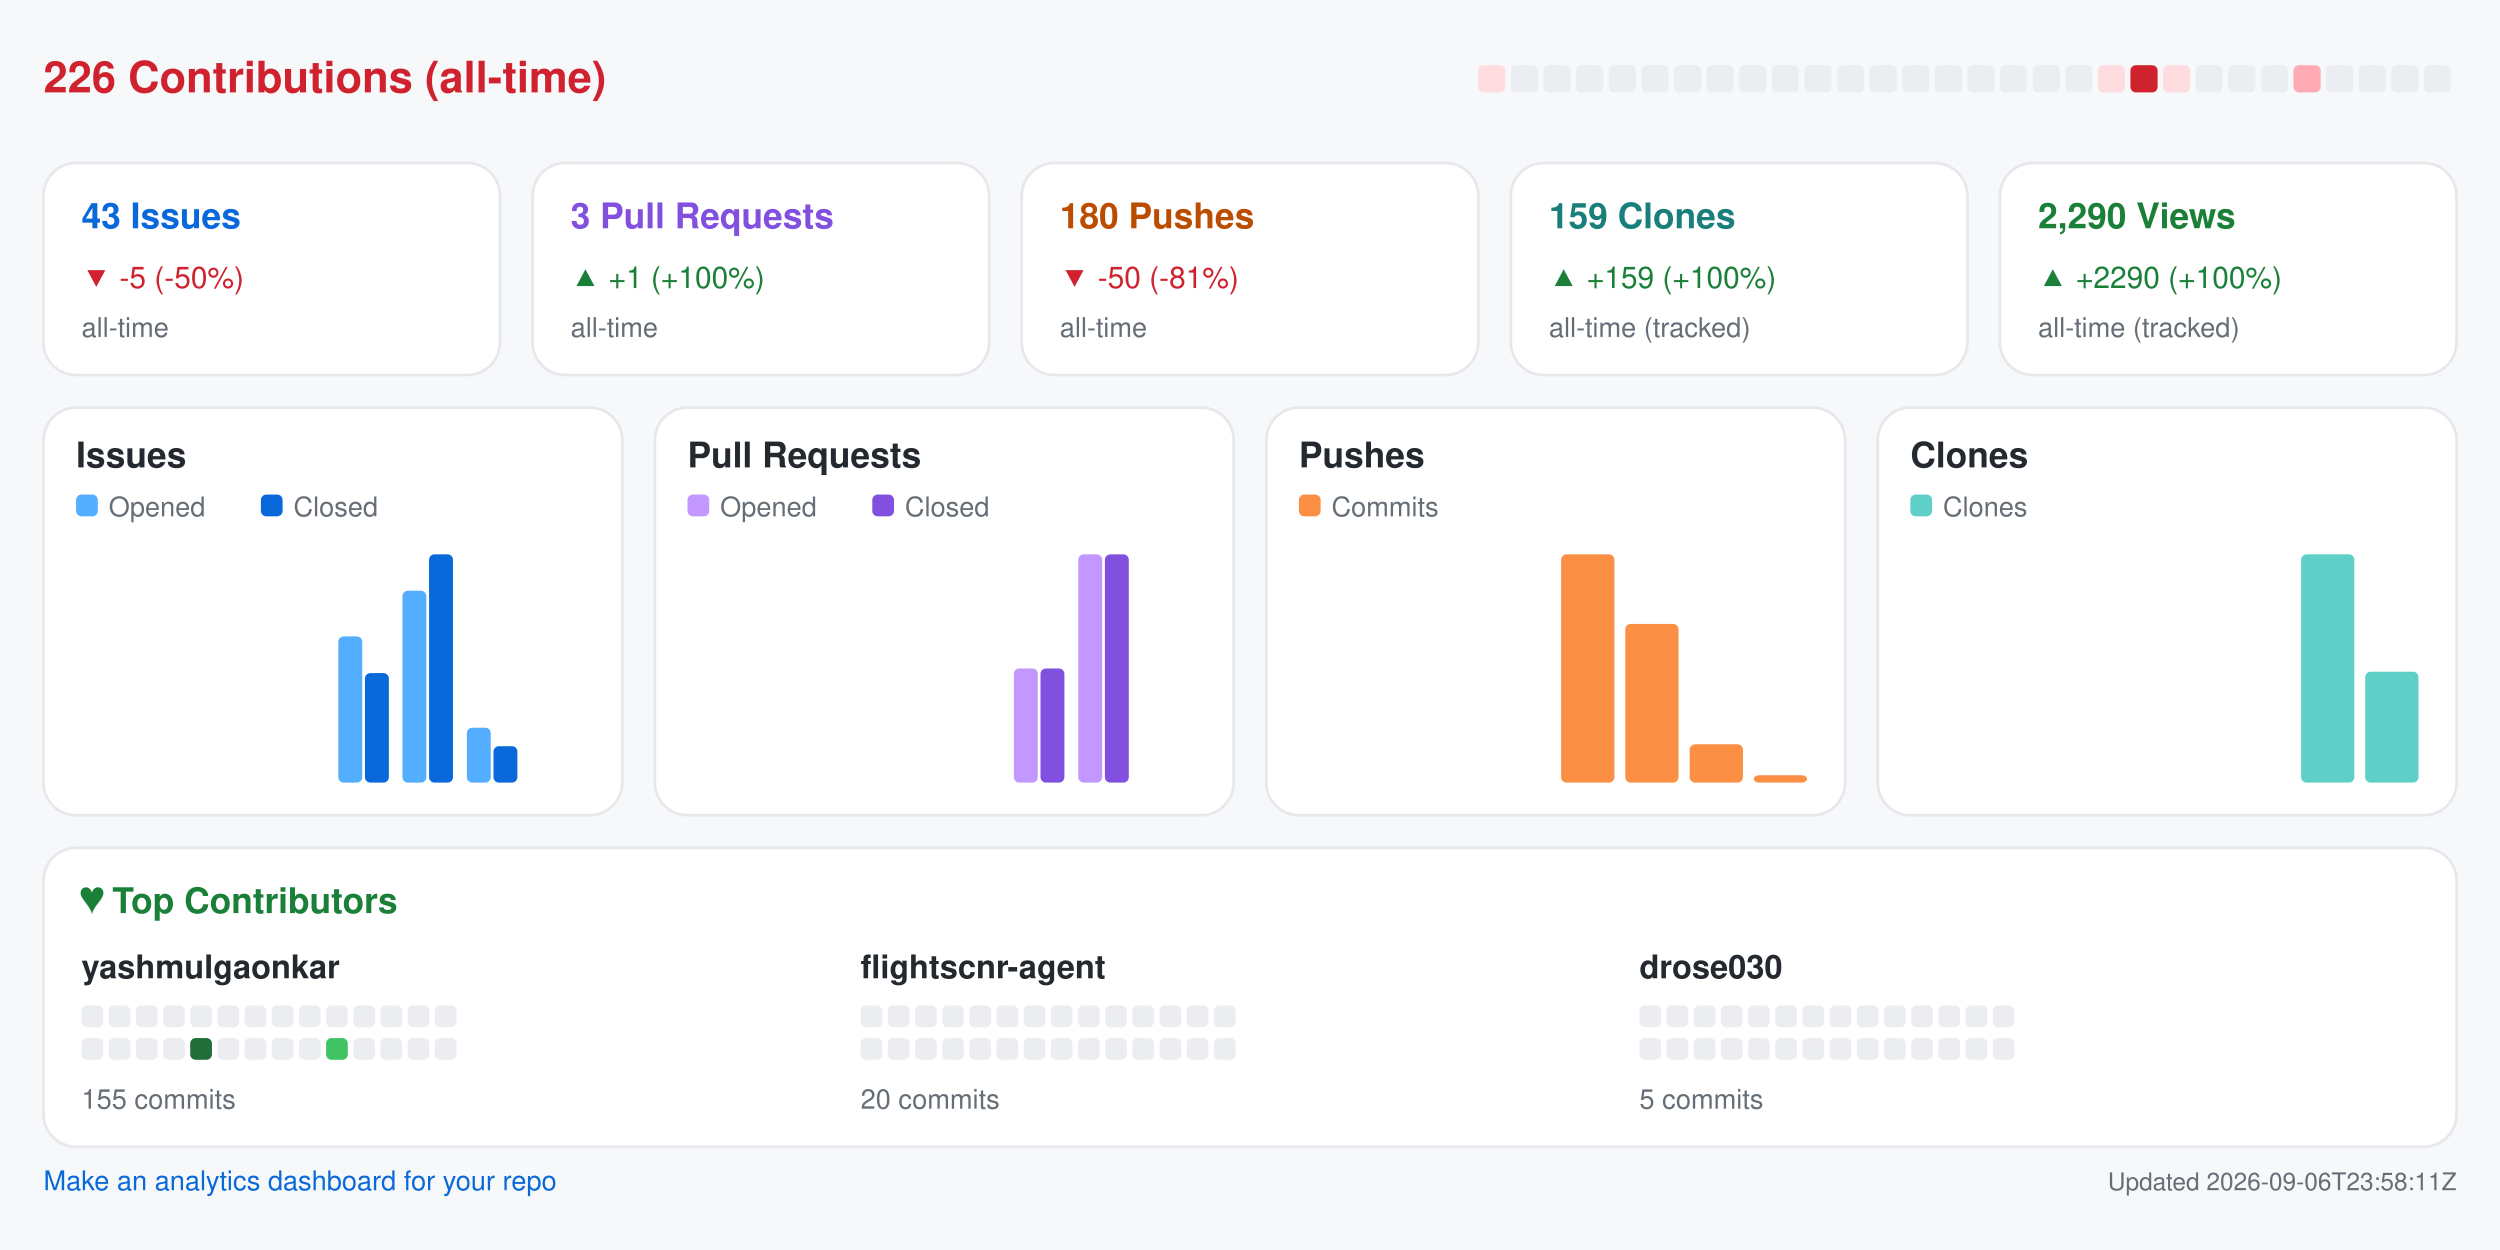
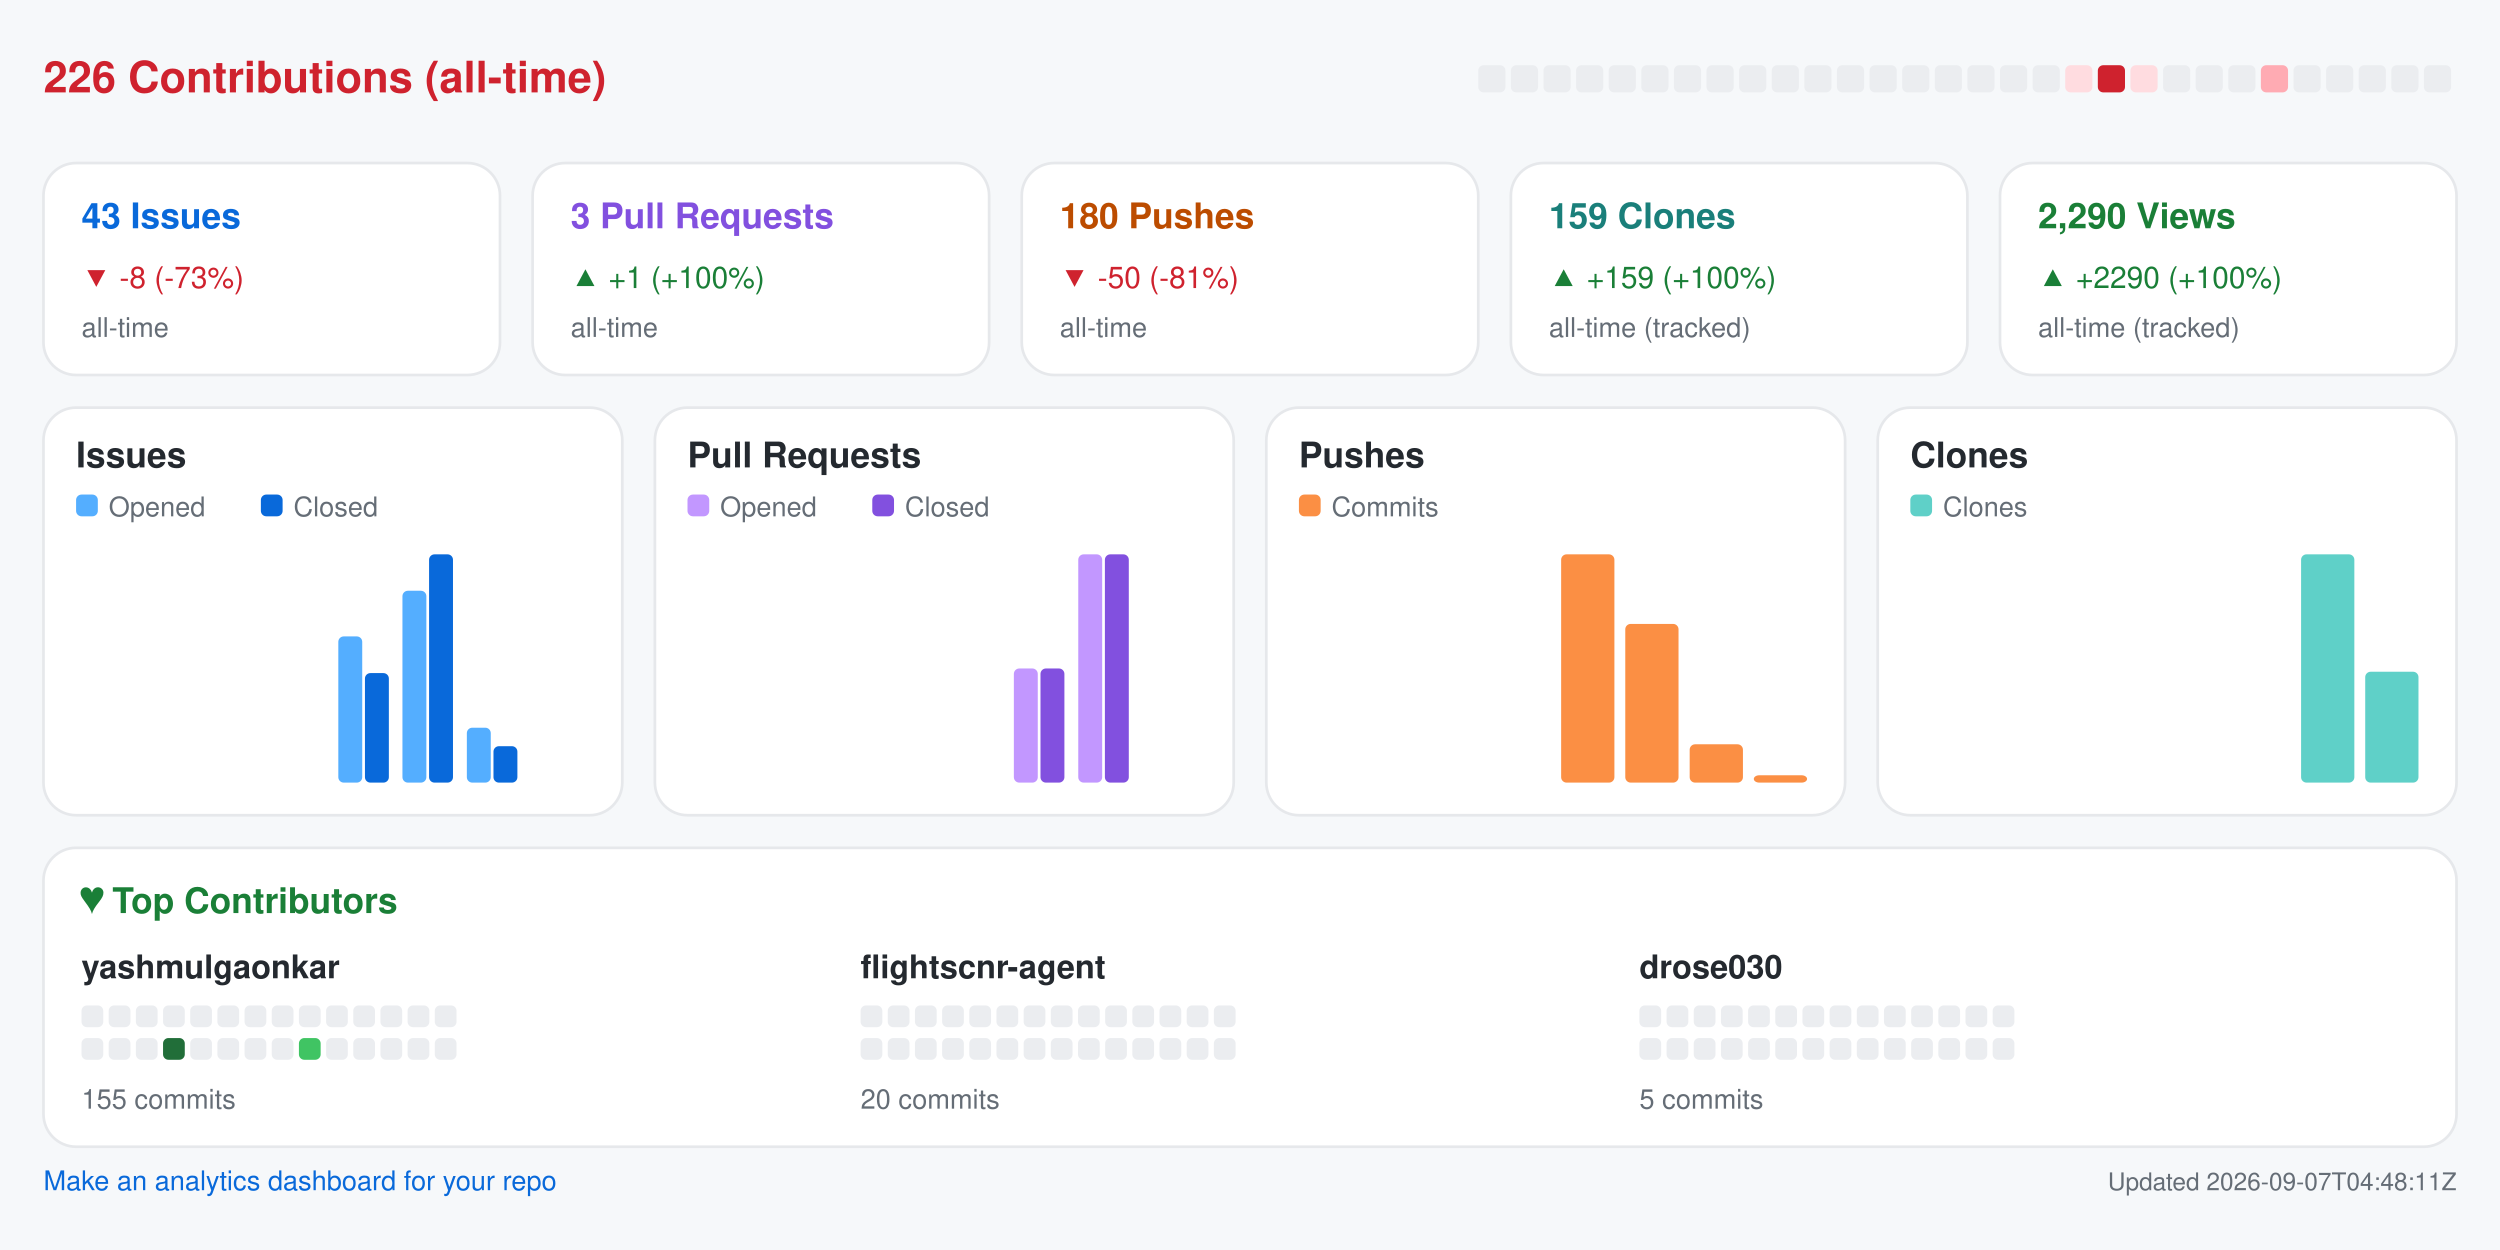
<svg xmlns="http://www.w3.org/2000/svg" width="920" height="460" viewBox="0 0 920 460" role="img" aria-label="Repository analytics for yashmulgaonkar/FlightScnr">
  <rect x="0.0" y="0.0" width="920.0" height="460.0" rx="0" fill="#f6f8fa" />
  <text x="16.0" y="34.0" fill="#cf222e" font-size="16" font-family="-apple-system,BlinkMacSystemFont,Segoe UI,Helvetica,Arial,sans-serif" font-weight="600" text-anchor="start">226 Contributions (all-time)</text>
-   <rect x="544.0" y="24.0" width="10.0" height="10.0" rx="2" fill="#ffdce0" />
+   <rect x="544.0" y="24.0" width="10.0" height="10.0" rx="2" fill="#ebedf0" />
  <rect x="556.0" y="24.0" width="10.0" height="10.0" rx="2" fill="#ebedf0" />
  <rect x="568.0" y="24.0" width="10.0" height="10.0" rx="2" fill="#ebedf0" />
  <rect x="580.0" y="24.0" width="10.0" height="10.0" rx="2" fill="#ebedf0" />
  <rect x="592.0" y="24.0" width="10.0" height="10.0" rx="2" fill="#ebedf0" />
  <rect x="604.0" y="24.0" width="10.0" height="10.0" rx="2" fill="#ebedf0" />
  <rect x="616.0" y="24.0" width="10.0" height="10.0" rx="2" fill="#ebedf0" />
  <rect x="628.0" y="24.0" width="10.0" height="10.0" rx="2" fill="#ebedf0" />
  <rect x="640.0" y="24.0" width="10.0" height="10.0" rx="2" fill="#ebedf0" />
  <rect x="652.0" y="24.0" width="10.0" height="10.0" rx="2" fill="#ebedf0" />
  <rect x="664.0" y="24.0" width="10.0" height="10.0" rx="2" fill="#ebedf0" />
  <rect x="676.0" y="24.0" width="10.0" height="10.0" rx="2" fill="#ebedf0" />
  <rect x="688.0" y="24.0" width="10.0" height="10.0" rx="2" fill="#ebedf0" />
  <rect x="700.0" y="24.0" width="10.0" height="10.0" rx="2" fill="#ebedf0" />
  <rect x="712.0" y="24.0" width="10.0" height="10.0" rx="2" fill="#ebedf0" />
  <rect x="724.0" y="24.0" width="10.0" height="10.0" rx="2" fill="#ebedf0" />
  <rect x="736.0" y="24.0" width="10.0" height="10.0" rx="2" fill="#ebedf0" />
  <rect x="748.0" y="24.0" width="10.0" height="10.0" rx="2" fill="#ebedf0" />
-   <rect x="760.0" y="24.0" width="10.0" height="10.0" rx="2" fill="#ebedf0" />
-   <rect x="772.0" y="24.0" width="10.0" height="10.0" rx="2" fill="#ffdce0" />
-   <rect x="784.0" y="24.0" width="10.0" height="10.0" rx="2" fill="#cf222e" />
-   <rect x="796.0" y="24.0" width="10.0" height="10.0" rx="2" fill="#ffdce0" />
+   <rect x="760.0" y="24.0" width="10.0" height="10.0" rx="2" fill="#ffdce0" />
+   <rect x="772.0" y="24.0" width="10.0" height="10.0" rx="2" fill="#cf222e" />
+   <rect x="784.0" y="24.0" width="10.0" height="10.0" rx="2" fill="#ffdce0" />
+   <rect x="796.0" y="24.0" width="10.0" height="10.0" rx="2" fill="#ebedf0" />
  <rect x="808.0" y="24.0" width="10.0" height="10.0" rx="2" fill="#ebedf0" />
  <rect x="820.0" y="24.0" width="10.0" height="10.0" rx="2" fill="#ebedf0" />
-   <rect x="832.0" y="24.0" width="10.0" height="10.0" rx="2" fill="#ebedf0" />
-   <rect x="844.0" y="24.0" width="10.0" height="10.0" rx="2" fill="#ffabb3" />
+   <rect x="832.0" y="24.0" width="10.0" height="10.0" rx="2" fill="#ffabb3" />
+   <rect x="844.0" y="24.0" width="10.0" height="10.0" rx="2" fill="#ebedf0" />
  <rect x="856.0" y="24.0" width="10.0" height="10.0" rx="2" fill="#ebedf0" />
  <rect x="868.0" y="24.0" width="10.0" height="10.0" rx="2" fill="#ebedf0" />
  <rect x="880.0" y="24.0" width="10.0" height="10.0" rx="2" fill="#ebedf0" />
  <rect x="892.0" y="24.0" width="10.0" height="10.0" rx="2" fill="#ebedf0" />
  <rect x="16.0" y="60.0" width="168.0" height="78.0" rx="12" fill="#ffffff" stroke="#e6e8eb" />
  <text x="30.0" y="84.0" fill="#0969da" font-size="13" font-family="-apple-system,BlinkMacSystemFont,Segoe UI,Helvetica,Arial,sans-serif" font-weight="600" text-anchor="start">43 Issues</text>
-   <text x="30.0" y="106.0" fill="#cf222e" font-size="11" font-family="-apple-system,BlinkMacSystemFont,Segoe UI,Helvetica,Arial,sans-serif" font-weight="400" text-anchor="start">▼ -5 (-50%)</text>
+   <text x="30.0" y="106.0" fill="#cf222e" font-size="11" font-family="-apple-system,BlinkMacSystemFont,Segoe UI,Helvetica,Arial,sans-serif" font-weight="400" text-anchor="start">▼ -8 (-73%)</text>
  <text x="30.0" y="124.0" fill="#656d76" font-size="10" font-family="-apple-system,BlinkMacSystemFont,Segoe UI,Helvetica,Arial,sans-serif" font-weight="400" text-anchor="start">all-time</text>
  <rect x="196.0" y="60.0" width="168.0" height="78.0" rx="12" fill="#ffffff" stroke="#e6e8eb" />
  <text x="210.0" y="84.0" fill="#8250df" font-size="13" font-family="-apple-system,BlinkMacSystemFont,Segoe UI,Helvetica,Arial,sans-serif" font-weight="600" text-anchor="start">3 Pull Requests</text>
  <text x="210.0" y="106.0" fill="#1a7f37" font-size="11" font-family="-apple-system,BlinkMacSystemFont,Segoe UI,Helvetica,Arial,sans-serif" font-weight="400" text-anchor="start">▲ +1 (+100%)</text>
  <text x="210.0" y="124.0" fill="#656d76" font-size="10" font-family="-apple-system,BlinkMacSystemFont,Segoe UI,Helvetica,Arial,sans-serif" font-weight="400" text-anchor="start">all-time</text>
  <rect x="376.0" y="60.0" width="168.0" height="78.0" rx="12" fill="#ffffff" stroke="#e6e8eb" />
  <text x="390.0" y="84.0" fill="#bc4c00" font-size="13" font-family="-apple-system,BlinkMacSystemFont,Segoe UI,Helvetica,Arial,sans-serif" font-weight="600" text-anchor="start">180 Pushes</text>
  <text x="390.0" y="106.0" fill="#cf222e" font-size="11" font-family="-apple-system,BlinkMacSystemFont,Segoe UI,Helvetica,Arial,sans-serif" font-weight="400" text-anchor="start">▼ -50 (-81%)</text>
  <text x="390.0" y="124.0" fill="#656d76" font-size="10" font-family="-apple-system,BlinkMacSystemFont,Segoe UI,Helvetica,Arial,sans-serif" font-weight="400" text-anchor="start">all-time</text>
  <rect x="556.0" y="60.0" width="168.0" height="78.0" rx="12" fill="#ffffff" stroke="#e6e8eb" />
  <text x="570.0" y="84.0" fill="#1a7f7a" font-size="13" font-family="-apple-system,BlinkMacSystemFont,Segoe UI,Helvetica,Arial,sans-serif" font-weight="600" text-anchor="start">159 Clones</text>
  <text x="570.0" y="106.0" fill="#1a7f37" font-size="11" font-family="-apple-system,BlinkMacSystemFont,Segoe UI,Helvetica,Arial,sans-serif" font-weight="400" text-anchor="start">▲ +159 (+100%)</text>
  <text x="570.0" y="124.0" fill="#656d76" font-size="10" font-family="-apple-system,BlinkMacSystemFont,Segoe UI,Helvetica,Arial,sans-serif" font-weight="400" text-anchor="start">all-time (tracked)</text>
  <rect x="736.0" y="60.0" width="168.0" height="78.0" rx="12" fill="#ffffff" stroke="#e6e8eb" />
  <text x="750.0" y="84.0" fill="#1a7f37" font-size="13" font-family="-apple-system,BlinkMacSystemFont,Segoe UI,Helvetica,Arial,sans-serif" font-weight="600" text-anchor="start">2,290 Views</text>
  <text x="750.0" y="106.0" fill="#1a7f37" font-size="11" font-family="-apple-system,BlinkMacSystemFont,Segoe UI,Helvetica,Arial,sans-serif" font-weight="400" text-anchor="start">▲ +2290 (+100%)</text>
  <text x="750.0" y="124.0" fill="#656d76" font-size="10" font-family="-apple-system,BlinkMacSystemFont,Segoe UI,Helvetica,Arial,sans-serif" font-weight="400" text-anchor="start">all-time (tracked)</text>
  <rect x="16.0" y="150.0" width="213.0" height="150.0" rx="12" fill="#ffffff" stroke="#e6e8eb" />
  <text x="28.0" y="172.0" fill="#24292f" font-size="13" font-family="-apple-system,BlinkMacSystemFont,Segoe UI,Helvetica,Arial,sans-serif" font-weight="600" text-anchor="start">Issues</text>
  <rect x="28.0" y="182.0" width="8.0" height="8.0" rx="2" fill="#54aeff" />
  <text x="40.0" y="190.0" fill="#656d76" font-size="10" font-family="-apple-system,BlinkMacSystemFont,Segoe UI,Helvetica,Arial,sans-serif" font-weight="400" text-anchor="start">Opened</text>
  <rect x="96.0" y="182.0" width="8.0" height="8.0" rx="2" fill="#0969da" />
  <text x="108.0" y="190.0" fill="#656d76" font-size="10" font-family="-apple-system,BlinkMacSystemFont,Segoe UI,Helvetica,Arial,sans-serif" font-weight="400" text-anchor="start">Closed</text>
  <rect x="30.0" y="288.0" width="8.8" height="0.0" rx="2" fill="#54aeff" />
  <rect x="39.8" y="288.0" width="8.8" height="0.0" rx="2" fill="#0969da" />
  <rect x="53.6" y="288.0" width="8.8" height="0.0" rx="2" fill="#54aeff" />
  <rect x="63.4" y="288.0" width="8.8" height="0.0" rx="2" fill="#0969da" />
  <rect x="77.2" y="288.0" width="8.8" height="0.0" rx="2" fill="#54aeff" />
  <rect x="87.1" y="288.0" width="8.8" height="0.0" rx="2" fill="#0969da" />
  <rect x="100.9" y="288.0" width="8.8" height="0.0" rx="2" fill="#54aeff" />
  <rect x="110.7" y="288.0" width="8.8" height="0.0" rx="2" fill="#0969da" />
  <rect x="124.5" y="234.2" width="8.8" height="53.8" rx="2" fill="#54aeff" />
  <rect x="134.3" y="247.7" width="8.8" height="40.3" rx="2" fill="#0969da" />
  <rect x="148.1" y="217.4" width="8.8" height="70.6" rx="2" fill="#54aeff" />
  <rect x="157.9" y="204.0" width="8.8" height="84.0" rx="2" fill="#0969da" />
  <rect x="171.8" y="267.8" width="8.8" height="20.2" rx="2" fill="#54aeff" />
  <rect x="181.6" y="274.6" width="8.8" height="13.4" rx="2" fill="#0969da" />
  <rect x="195.4" y="288.0" width="8.8" height="0.0" rx="2" fill="#54aeff" />
  <rect x="205.2" y="288.0" width="8.8" height="0.0" rx="2" fill="#0969da" />
  <rect x="241.0" y="150.0" width="213.0" height="150.0" rx="12" fill="#ffffff" stroke="#e6e8eb" />
  <text x="253.0" y="172.0" fill="#24292f" font-size="13" font-family="-apple-system,BlinkMacSystemFont,Segoe UI,Helvetica,Arial,sans-serif" font-weight="600" text-anchor="start">Pull Requests</text>
  <rect x="253.0" y="182.0" width="8.0" height="8.0" rx="2" fill="#c297ff" />
  <text x="265.0" y="190.0" fill="#656d76" font-size="10" font-family="-apple-system,BlinkMacSystemFont,Segoe UI,Helvetica,Arial,sans-serif" font-weight="400" text-anchor="start">Opened</text>
  <rect x="321.0" y="182.0" width="8.0" height="8.0" rx="2" fill="#8250df" />
  <text x="333.0" y="190.0" fill="#656d76" font-size="10" font-family="-apple-system,BlinkMacSystemFont,Segoe UI,Helvetica,Arial,sans-serif" font-weight="400" text-anchor="start">Closed</text>
  <rect x="255.0" y="288.0" width="8.8" height="0.0" rx="2" fill="#c297ff" />
  <rect x="264.8" y="288.0" width="8.8" height="0.0" rx="2" fill="#8250df" />
  <rect x="278.6" y="288.0" width="8.8" height="0.0" rx="2" fill="#c297ff" />
  <rect x="288.4" y="288.0" width="8.8" height="0.0" rx="2" fill="#8250df" />
  <rect x="302.2" y="288.0" width="8.8" height="0.0" rx="2" fill="#c297ff" />
  <rect x="312.1" y="288.0" width="8.8" height="0.0" rx="2" fill="#8250df" />
  <rect x="325.9" y="288.0" width="8.8" height="0.0" rx="2" fill="#c297ff" />
  <rect x="335.7" y="288.0" width="8.8" height="0.0" rx="2" fill="#8250df" />
  <rect x="349.5" y="288.0" width="8.8" height="0.0" rx="2" fill="#c297ff" />
  <rect x="359.3" y="288.0" width="8.8" height="0.0" rx="2" fill="#8250df" />
  <rect x="373.1" y="246.0" width="8.8" height="42.0" rx="2" fill="#c297ff" />
  <rect x="382.9" y="246.0" width="8.8" height="42.0" rx="2" fill="#8250df" />
  <rect x="396.8" y="204.0" width="8.8" height="84.0" rx="2" fill="#c297ff" />
  <rect x="406.6" y="204.0" width="8.8" height="84.0" rx="2" fill="#8250df" />
  <rect x="420.4" y="288.0" width="8.8" height="0.0" rx="2" fill="#c297ff" />
  <rect x="430.2" y="288.0" width="8.8" height="0.0" rx="2" fill="#8250df" />
  <rect x="466.0" y="150.0" width="213.0" height="150.0" rx="12" fill="#ffffff" stroke="#e6e8eb" />
  <text x="478.0" y="172.0" fill="#24292f" font-size="13" font-family="-apple-system,BlinkMacSystemFont,Segoe UI,Helvetica,Arial,sans-serif" font-weight="600" text-anchor="start">Pushes</text>
  <rect x="478.0" y="182.0" width="8.0" height="8.0" rx="2" fill="#fb8f44" />
  <text x="490.0" y="190.0" fill="#656d76" font-size="10" font-family="-apple-system,BlinkMacSystemFont,Segoe UI,Helvetica,Arial,sans-serif" font-weight="400" text-anchor="start">Commits</text>
  <rect x="480.0" y="288.0" width="19.6" height="0.0" rx="2" fill="#fb8f44" />
  <rect x="503.6" y="288.0" width="19.6" height="0.0" rx="2" fill="#fb8f44" />
  <rect x="527.2" y="288.0" width="19.6" height="0.0" rx="2" fill="#fb8f44" />
  <rect x="550.9" y="288.0" width="19.6" height="0.0" rx="2" fill="#fb8f44" />
  <rect x="574.5" y="204.0" width="19.6" height="84.0" rx="2" fill="#fb8f44" />
  <rect x="598.1" y="229.6" width="19.6" height="58.4" rx="2" fill="#fb8f44" />
  <rect x="621.8" y="273.9" width="19.6" height="14.1" rx="2" fill="#fb8f44" />
  <rect x="645.4" y="285.3" width="19.6" height="2.7" rx="2" fill="#fb8f44" />
  <rect x="691.0" y="150.0" width="213.0" height="150.0" rx="12" fill="#ffffff" stroke="#e6e8eb" />
  <text x="703.0" y="172.0" fill="#24292f" font-size="13" font-family="-apple-system,BlinkMacSystemFont,Segoe UI,Helvetica,Arial,sans-serif" font-weight="600" text-anchor="start">Clones</text>
  <rect x="703.0" y="182.0" width="8.0" height="8.0" rx="2" fill="#5fd0c8" />
  <text x="715.0" y="190.0" fill="#656d76" font-size="10" font-family="-apple-system,BlinkMacSystemFont,Segoe UI,Helvetica,Arial,sans-serif" font-weight="400" text-anchor="start">Clones</text>
  <rect x="705.0" y="288.0" width="19.6" height="0.0" rx="2" fill="#5fd0c8" />
  <rect x="728.6" y="288.0" width="19.6" height="0.0" rx="2" fill="#5fd0c8" />
  <rect x="752.2" y="288.0" width="19.6" height="0.0" rx="2" fill="#5fd0c8" />
  <rect x="775.9" y="288.0" width="19.6" height="0.0" rx="2" fill="#5fd0c8" />
  <rect x="799.5" y="288.0" width="19.6" height="0.0" rx="2" fill="#5fd0c8" />
  <rect x="823.1" y="288.0" width="19.6" height="0.0" rx="2" fill="#5fd0c8" />
  <rect x="846.8" y="204.0" width="19.6" height="84.0" rx="2" fill="#5fd0c8" />
  <rect x="870.4" y="247.2" width="19.6" height="40.8" rx="2" fill="#5fd0c8" />
  <rect x="16.0" y="312.0" width="888.0" height="110.0" rx="12" fill="#ffffff" stroke="#e6e8eb" />
  <text x="30.0" y="336.0" fill="#1a7f37" font-size="13" font-family="-apple-system,BlinkMacSystemFont,Segoe UI,Helvetica,Arial,sans-serif" font-weight="600" text-anchor="start">♥  Top Contributors</text>
  <text x="30.0" y="360.0" fill="#24292f" font-size="12" font-family="-apple-system,BlinkMacSystemFont,Segoe UI,Helvetica,Arial,sans-serif" font-weight="600" text-anchor="start">yashmulgaonkar</text>
  <rect x="30.0" y="370.0" width="8.0" height="8.0" rx="2" fill="#ebedf0" />
  <rect x="40.0" y="370.0" width="8.0" height="8.0" rx="2" fill="#ebedf0" />
  <rect x="50.0" y="370.0" width="8.0" height="8.0" rx="2" fill="#ebedf0" />
  <rect x="60.0" y="370.0" width="8.0" height="8.0" rx="2" fill="#ebedf0" />
  <rect x="70.0" y="370.0" width="8.0" height="8.0" rx="2" fill="#ebedf0" />
  <rect x="80.0" y="370.0" width="8.0" height="8.0" rx="2" fill="#ebedf0" />
  <rect x="90.0" y="370.0" width="8.0" height="8.0" rx="2" fill="#ebedf0" />
  <rect x="100.0" y="370.0" width="8.0" height="8.0" rx="2" fill="#ebedf0" />
  <rect x="110.0" y="370.0" width="8.0" height="8.0" rx="2" fill="#ebedf0" />
  <rect x="120.0" y="370.0" width="8.0" height="8.0" rx="2" fill="#ebedf0" />
  <rect x="130.0" y="370.0" width="8.0" height="8.0" rx="2" fill="#ebedf0" />
  <rect x="140.0" y="370.0" width="8.0" height="8.0" rx="2" fill="#ebedf0" />
  <rect x="150.0" y="370.0" width="8.0" height="8.0" rx="2" fill="#ebedf0" />
  <rect x="160.0" y="370.0" width="8.0" height="8.0" rx="2" fill="#ebedf0" />
  <rect x="30.0" y="382.0" width="8.0" height="8.0" rx="2" fill="#ebedf0" />
  <rect x="40.0" y="382.0" width="8.0" height="8.0" rx="2" fill="#ebedf0" />
  <rect x="50.0" y="382.0" width="8.0" height="8.0" rx="2" fill="#ebedf0" />
-   <rect x="60.0" y="382.0" width="8.0" height="8.0" rx="2" fill="#ebedf0" />
-   <rect x="70.0" y="382.0" width="8.0" height="8.0" rx="2" fill="#216e39" />
+   <rect x="60.0" y="382.0" width="8.0" height="8.0" rx="2" fill="#216e39" />
+   <rect x="70.0" y="382.0" width="8.0" height="8.0" rx="2" fill="#ebedf0" />
  <rect x="80.0" y="382.0" width="8.0" height="8.0" rx="2" fill="#ebedf0" />
  <rect x="90.0" y="382.0" width="8.0" height="8.0" rx="2" fill="#ebedf0" />
  <rect x="100.0" y="382.0" width="8.0" height="8.0" rx="2" fill="#ebedf0" />
-   <rect x="110.0" y="382.0" width="8.0" height="8.0" rx="2" fill="#ebedf0" />
-   <rect x="120.0" y="382.0" width="8.0" height="8.0" rx="2" fill="#40c463" />
+   <rect x="110.0" y="382.0" width="8.0" height="8.0" rx="2" fill="#40c463" />
+   <rect x="120.0" y="382.0" width="8.0" height="8.0" rx="2" fill="#ebedf0" />
  <rect x="130.0" y="382.0" width="8.0" height="8.0" rx="2" fill="#ebedf0" />
  <rect x="140.0" y="382.0" width="8.0" height="8.0" rx="2" fill="#ebedf0" />
  <rect x="150.0" y="382.0" width="8.0" height="8.0" rx="2" fill="#ebedf0" />
  <rect x="160.0" y="382.0" width="8.0" height="8.0" rx="2" fill="#ebedf0" />
  <text x="30.0" y="408.0" fill="#656d76" font-size="10" font-family="-apple-system,BlinkMacSystemFont,Segoe UI,Helvetica,Arial,sans-serif" font-weight="400" text-anchor="start">155 commits</text>
  <text x="316.7" y="360.0" fill="#24292f" font-size="12" font-family="-apple-system,BlinkMacSystemFont,Segoe UI,Helvetica,Arial,sans-serif" font-weight="600" text-anchor="start">flightscnr-agent</text>
  <rect x="316.7" y="370.0" width="8.0" height="8.0" rx="2" fill="#ebedf0" />
  <rect x="326.7" y="370.0" width="8.0" height="8.0" rx="2" fill="#ebedf0" />
  <rect x="336.7" y="370.0" width="8.0" height="8.0" rx="2" fill="#ebedf0" />
  <rect x="346.7" y="370.0" width="8.0" height="8.0" rx="2" fill="#ebedf0" />
  <rect x="356.7" y="370.0" width="8.0" height="8.0" rx="2" fill="#ebedf0" />
  <rect x="366.7" y="370.0" width="8.0" height="8.0" rx="2" fill="#ebedf0" />
  <rect x="376.7" y="370.0" width="8.0" height="8.0" rx="2" fill="#ebedf0" />
  <rect x="386.7" y="370.0" width="8.0" height="8.0" rx="2" fill="#ebedf0" />
  <rect x="396.7" y="370.0" width="8.0" height="8.0" rx="2" fill="#ebedf0" />
  <rect x="406.7" y="370.0" width="8.0" height="8.0" rx="2" fill="#ebedf0" />
  <rect x="416.7" y="370.0" width="8.0" height="8.0" rx="2" fill="#ebedf0" />
  <rect x="426.7" y="370.0" width="8.0" height="8.0" rx="2" fill="#ebedf0" />
  <rect x="436.7" y="370.0" width="8.0" height="8.0" rx="2" fill="#ebedf0" />
  <rect x="446.7" y="370.0" width="8.0" height="8.0" rx="2" fill="#ebedf0" />
  <rect x="316.7" y="382.0" width="8.0" height="8.0" rx="2" fill="#ebedf0" />
  <rect x="326.7" y="382.0" width="8.0" height="8.0" rx="2" fill="#ebedf0" />
  <rect x="336.7" y="382.0" width="8.0" height="8.0" rx="2" fill="#ebedf0" />
  <rect x="346.7" y="382.0" width="8.0" height="8.0" rx="2" fill="#ebedf0" />
  <rect x="356.7" y="382.0" width="8.0" height="8.0" rx="2" fill="#ebedf0" />
  <rect x="366.7" y="382.0" width="8.0" height="8.0" rx="2" fill="#ebedf0" />
  <rect x="376.7" y="382.0" width="8.0" height="8.0" rx="2" fill="#ebedf0" />
  <rect x="386.7" y="382.0" width="8.0" height="8.0" rx="2" fill="#ebedf0" />
  <rect x="396.7" y="382.0" width="8.0" height="8.0" rx="2" fill="#ebedf0" />
  <rect x="406.7" y="382.0" width="8.0" height="8.0" rx="2" fill="#ebedf0" />
  <rect x="416.7" y="382.0" width="8.0" height="8.0" rx="2" fill="#ebedf0" />
  <rect x="426.7" y="382.0" width="8.0" height="8.0" rx="2" fill="#ebedf0" />
  <rect x="436.7" y="382.0" width="8.0" height="8.0" rx="2" fill="#ebedf0" />
  <rect x="446.7" y="382.0" width="8.0" height="8.0" rx="2" fill="#ebedf0" />
  <text x="316.7" y="408.0" fill="#656d76" font-size="10" font-family="-apple-system,BlinkMacSystemFont,Segoe UI,Helvetica,Arial,sans-serif" font-weight="400" text-anchor="start">20 commits</text>
  <text x="603.3" y="360.0" fill="#24292f" font-size="12" font-family="-apple-system,BlinkMacSystemFont,Segoe UI,Helvetica,Arial,sans-serif" font-weight="600" text-anchor="start">drose030</text>
  <rect x="603.3" y="370.0" width="8.0" height="8.0" rx="2" fill="#ebedf0" />
  <rect x="613.3" y="370.0" width="8.0" height="8.0" rx="2" fill="#ebedf0" />
  <rect x="623.3" y="370.0" width="8.0" height="8.0" rx="2" fill="#ebedf0" />
  <rect x="633.3" y="370.0" width="8.0" height="8.0" rx="2" fill="#ebedf0" />
  <rect x="643.3" y="370.0" width="8.0" height="8.0" rx="2" fill="#ebedf0" />
  <rect x="653.3" y="370.0" width="8.0" height="8.0" rx="2" fill="#ebedf0" />
  <rect x="663.3" y="370.0" width="8.0" height="8.0" rx="2" fill="#ebedf0" />
  <rect x="673.3" y="370.0" width="8.0" height="8.0" rx="2" fill="#ebedf0" />
  <rect x="683.3" y="370.0" width="8.0" height="8.0" rx="2" fill="#ebedf0" />
  <rect x="693.3" y="370.0" width="8.0" height="8.0" rx="2" fill="#ebedf0" />
  <rect x="703.3" y="370.0" width="8.0" height="8.0" rx="2" fill="#ebedf0" />
  <rect x="713.3" y="370.0" width="8.0" height="8.0" rx="2" fill="#ebedf0" />
  <rect x="723.3" y="370.0" width="8.0" height="8.0" rx="2" fill="#ebedf0" />
  <rect x="733.3" y="370.0" width="8.0" height="8.0" rx="2" fill="#ebedf0" />
  <rect x="603.3" y="382.0" width="8.0" height="8.0" rx="2" fill="#ebedf0" />
  <rect x="613.3" y="382.0" width="8.0" height="8.0" rx="2" fill="#ebedf0" />
  <rect x="623.3" y="382.0" width="8.0" height="8.0" rx="2" fill="#ebedf0" />
  <rect x="633.3" y="382.0" width="8.0" height="8.0" rx="2" fill="#ebedf0" />
  <rect x="643.3" y="382.0" width="8.0" height="8.0" rx="2" fill="#ebedf0" />
  <rect x="653.3" y="382.0" width="8.0" height="8.0" rx="2" fill="#ebedf0" />
  <rect x="663.3" y="382.0" width="8.0" height="8.0" rx="2" fill="#ebedf0" />
  <rect x="673.3" y="382.0" width="8.0" height="8.0" rx="2" fill="#ebedf0" />
  <rect x="683.3" y="382.0" width="8.0" height="8.0" rx="2" fill="#ebedf0" />
  <rect x="693.3" y="382.0" width="8.0" height="8.0" rx="2" fill="#ebedf0" />
  <rect x="703.3" y="382.0" width="8.0" height="8.0" rx="2" fill="#ebedf0" />
  <rect x="713.3" y="382.0" width="8.0" height="8.0" rx="2" fill="#ebedf0" />
  <rect x="723.3" y="382.0" width="8.0" height="8.0" rx="2" fill="#ebedf0" />
  <rect x="733.3" y="382.0" width="8.0" height="8.0" rx="2" fill="#ebedf0" />
  <text x="603.3" y="408.0" fill="#656d76" font-size="10" font-family="-apple-system,BlinkMacSystemFont,Segoe UI,Helvetica,Arial,sans-serif" font-weight="400" text-anchor="start">5 commits</text>
  <a href="https://github.com/yashmulgaonkar/repo-analytics" target="_blank" rel="noopener noreferrer">
    <text x="16.0" y="438.0" fill="#0969da" font-size="10" font-family="-apple-system,BlinkMacSystemFont,Segoe UI,Helvetica,Arial,sans-serif" font-weight="400" text-anchor="start">Make an analytics dashboard for your repo</text>
  </a>
-   <text x="904.0" y="438.0" fill="#656d76" font-size="9" font-family="-apple-system,BlinkMacSystemFont,Segoe UI,Helvetica,Arial,sans-serif" font-weight="400" text-anchor="end">Updated 2026-09-06T23:58:11Z</text>
+   <text x="904.0" y="438.0" fill="#656d76" font-size="9" font-family="-apple-system,BlinkMacSystemFont,Segoe UI,Helvetica,Arial,sans-serif" font-weight="400" text-anchor="end">Updated 2026-09-07T04:48:11Z</text>
</svg>
